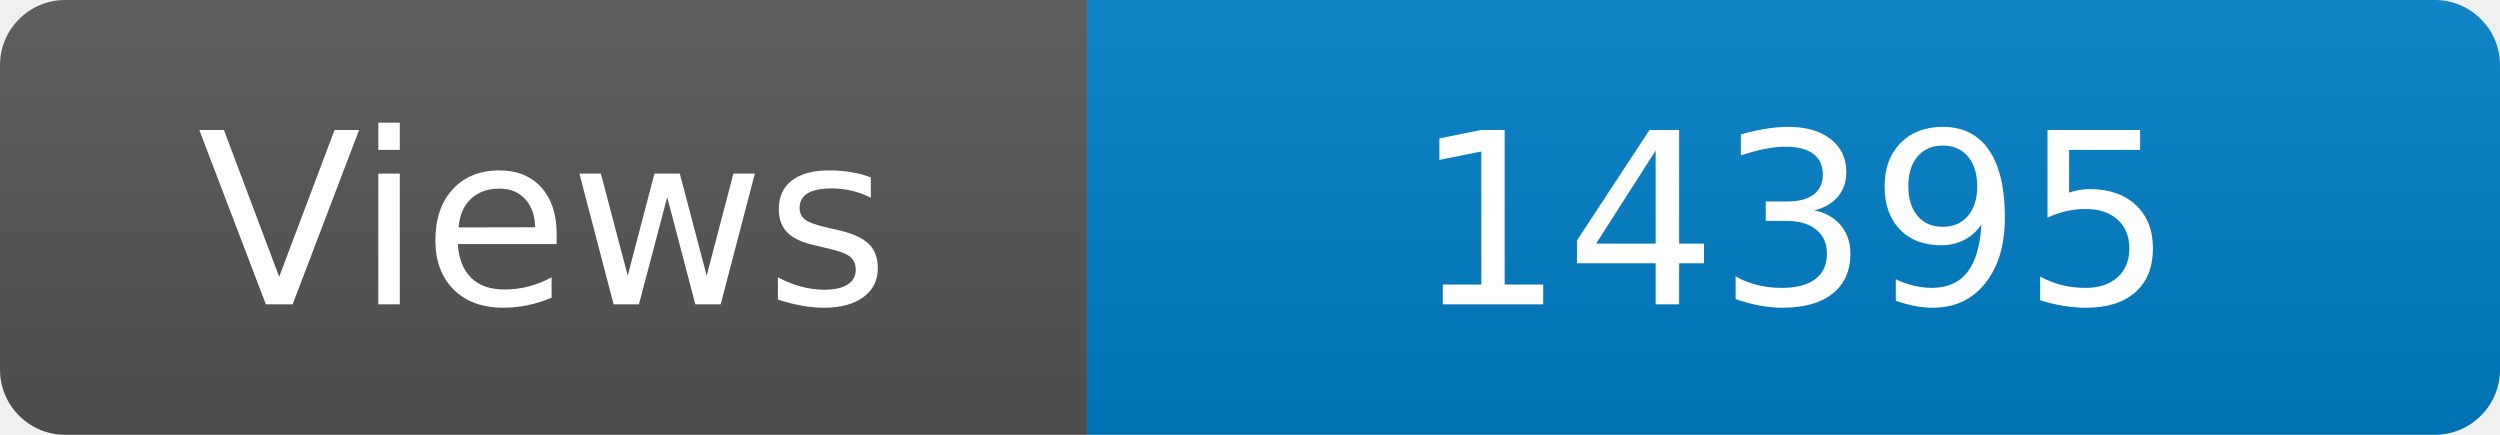
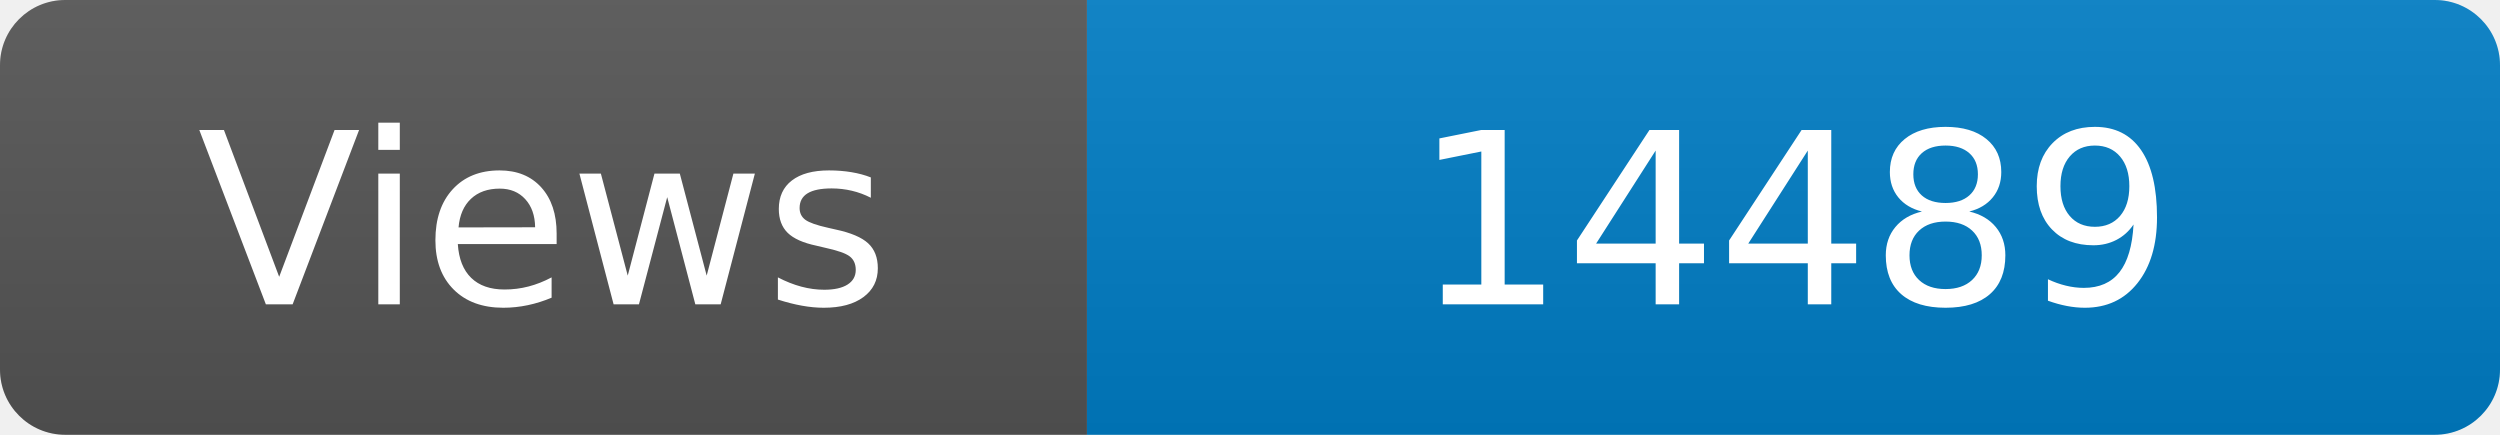
<svg xmlns="http://www.w3.org/2000/svg" width="115" height="20" role="img" aria-label="Maintained?: yes">
  <linearGradient id="s" x2="0" y2="100%">
    <stop offset="0" stop-color="#bbb" stop-opacity=".1" />
    <stop offset="1" stop-opacity=".1" />
  </linearGradient>
  <clipPath id="r">
    <rect width="115" height="20" rx="3" fill="#fff" />
  </clipPath>
  <g clip-path="url(#r)">
    <rect width="50" height="20" fill="#555" />
    <rect x="50" width="160" height="20" fill="#007ec6" />
    <rect width="115" height="20" fill="url(#s)" />
  </g>
  <g fill="#fff" text-anchor="middle" font-family="Verdana,Geneva,DejaVu Sans,sans-serif" font-size="110">
    <text x="250" y="140" transform="scale(.1)" fill="#fff">Views</text>
-     <text x="825" y="140" transform="scale(.1)" fill="#fff">14395</text>
+     <text x="825" y="140" transform="scale(.1)" fill="#fff">14489</text>
  </g>
</svg>
